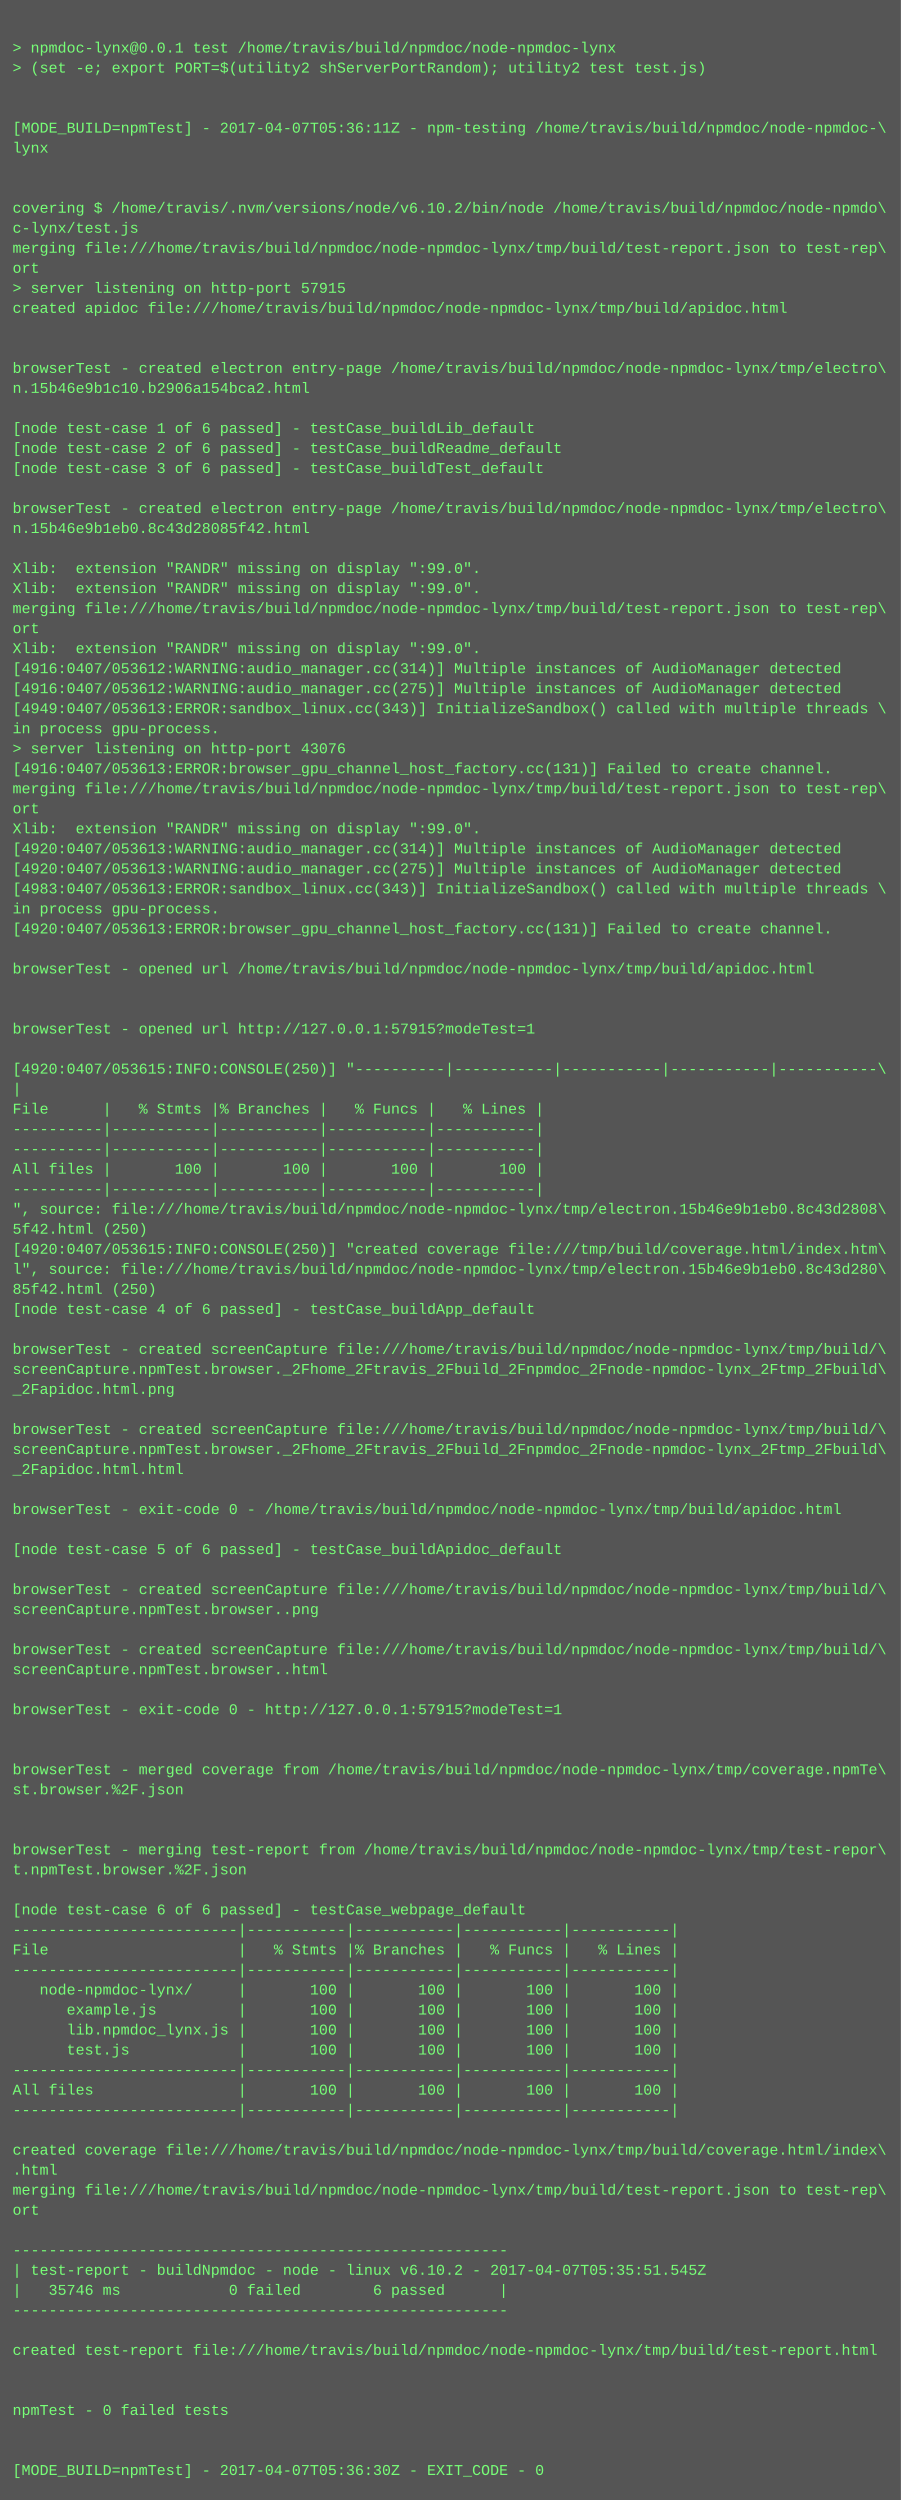
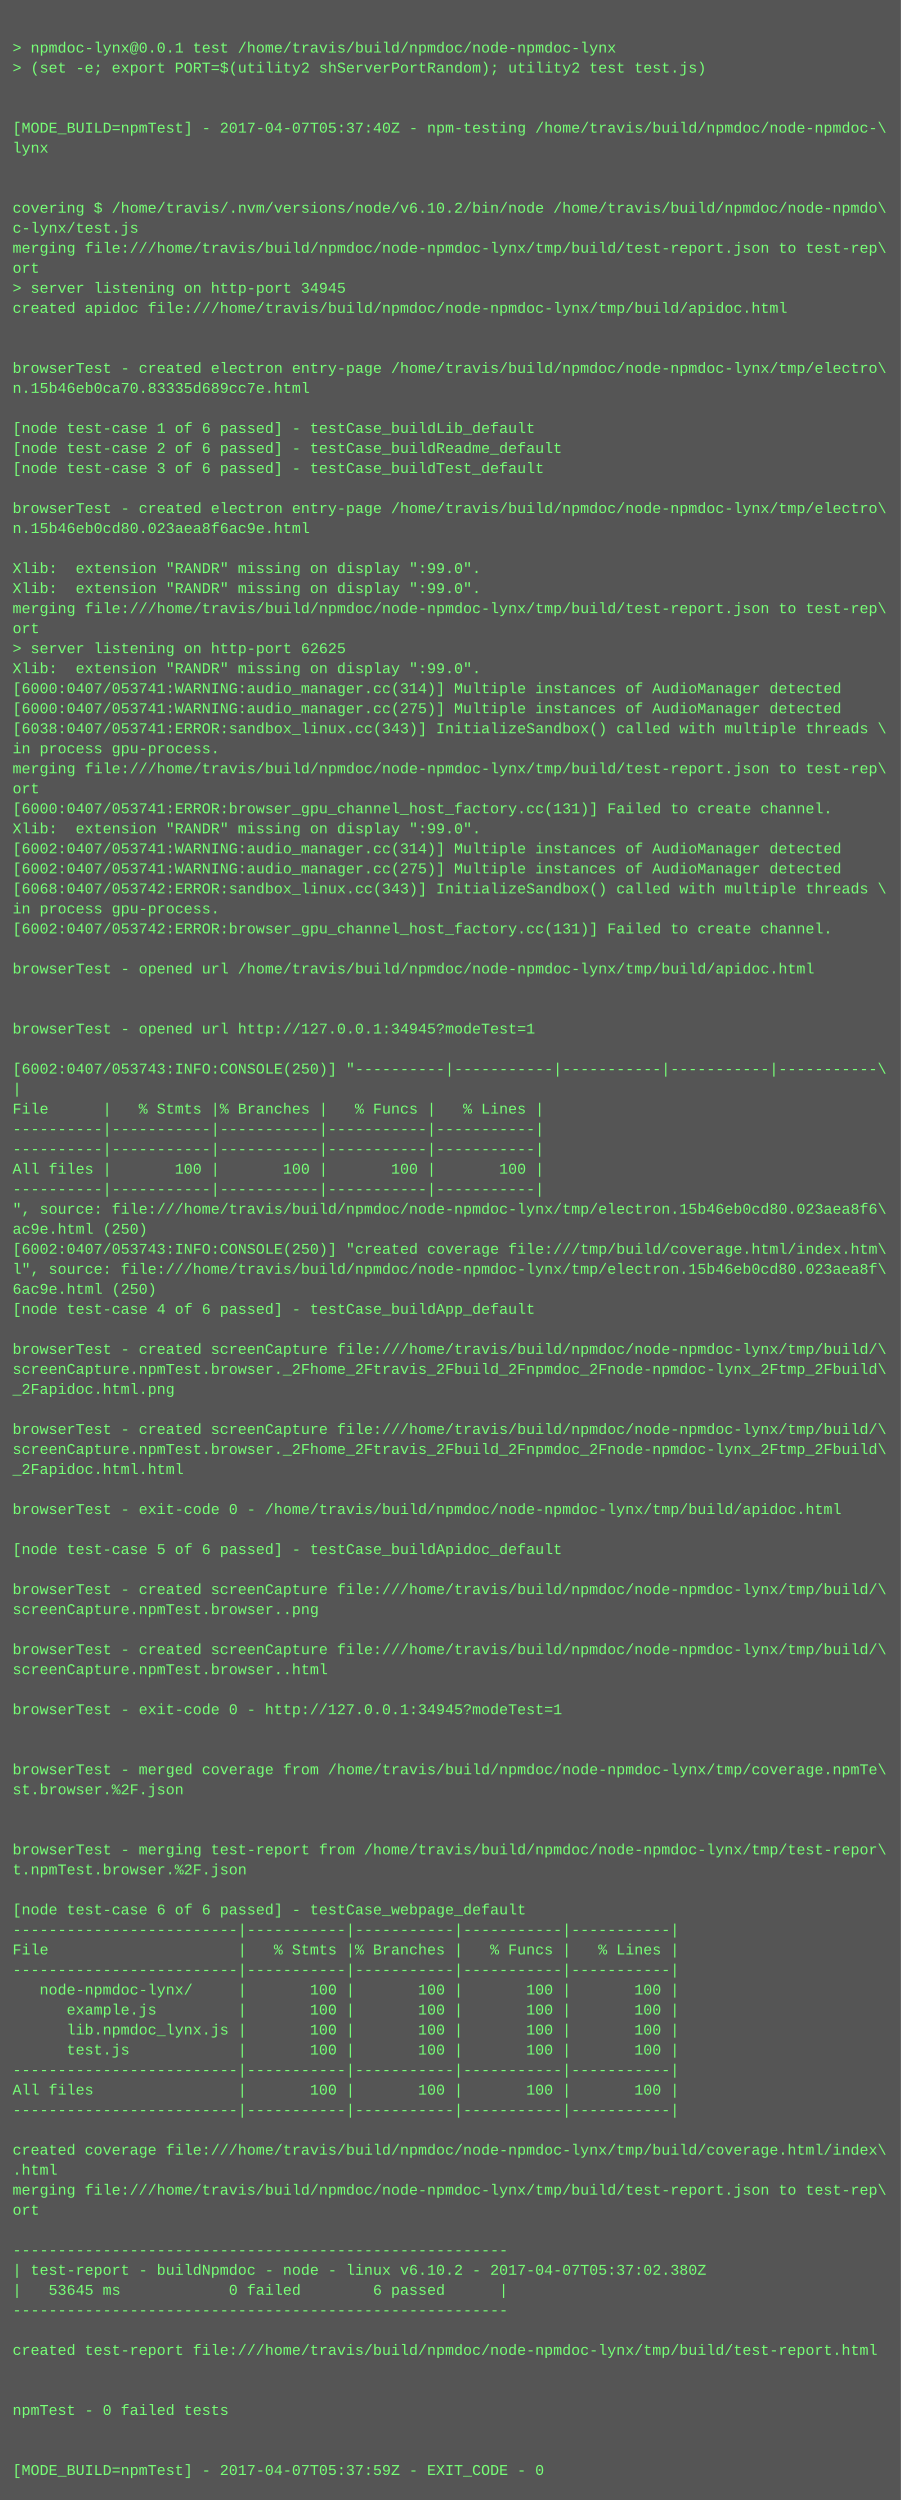
<svg xmlns="http://www.w3.org/2000/svg" height="1998" width="720">
  <rect height="1998" fill="#555" width="720" />
  <text fill="#7f7" font-family="Courier New" font-size="12" xml:space="preserve">
    <tspan x="10" y="26" />
    <tspan x="10" y="42">&gt; npmdoc-lynx@0.0.1 test /home/travis/build/npmdoc/node-npmdoc-lynx</tspan>
    <tspan x="10" y="58">&gt; (set -e; export PORT=$(utility2 shServerPortRandom); utility2 test test.js)</tspan>
    <tspan x="10" y="74" />
    <tspan x="10" y="90" />
-     <tspan x="10" y="106">[MODE_BUILD=npmTest] - 2017-04-07T05:36:11Z - npm-testing /home/travis/build/npmdoc/node-npmdoc-\</tspan>
+     <tspan x="10" y="106">[MODE_BUILD=npmTest] - 2017-04-07T05:37:40Z - npm-testing /home/travis/build/npmdoc/node-npmdoc-\</tspan>
    <tspan x="10" y="122">lynx</tspan>
    <tspan x="10" y="138" />
    <tspan x="10" y="154" />
    <tspan x="10" y="170">covering $ /home/travis/.nvm/versions/node/v6.10.2/bin/node /home/travis/build/npmdoc/node-npmdo\</tspan>
    <tspan x="10" y="186">c-lynx/test.js</tspan>
    <tspan x="10" y="202">merging file:///home/travis/build/npmdoc/node-npmdoc-lynx/tmp/build/test-report.json to test-rep\</tspan>
    <tspan x="10" y="218">ort</tspan>
-     <tspan x="10" y="234">&gt; server listening on http-port 57915</tspan>
+     <tspan x="10" y="234">&gt; server listening on http-port 34945</tspan>
    <tspan x="10" y="250">created apidoc file:///home/travis/build/npmdoc/node-npmdoc-lynx/tmp/build/apidoc.html</tspan>
    <tspan x="10" y="266" />
    <tspan x="10" y="282" />
    <tspan x="10" y="298">browserTest - created electron entry-page /home/travis/build/npmdoc/node-npmdoc-lynx/tmp/electro\</tspan>
-     <tspan x="10" y="314">n.15b46e9b1c10.b2906a154bca2.html</tspan>
+     <tspan x="10" y="314">n.15b46eb0ca70.83335d689cc7e.html</tspan>
    <tspan x="10" y="330" />
    <tspan x="10" y="346">[node test-case 1 of 6 passed] - testCase_buildLib_default</tspan>
    <tspan x="10" y="362">[node test-case 2 of 6 passed] - testCase_buildReadme_default</tspan>
    <tspan x="10" y="378">[node test-case 3 of 6 passed] - testCase_buildTest_default</tspan>
    <tspan x="10" y="394" />
    <tspan x="10" y="410">browserTest - created electron entry-page /home/travis/build/npmdoc/node-npmdoc-lynx/tmp/electro\</tspan>
-     <tspan x="10" y="426">n.15b46e9b1eb0.8c43d28085f42.html</tspan>
+     <tspan x="10" y="426">n.15b46eb0cd80.023aea8f6ac9e.html</tspan>
    <tspan x="10" y="442" />
    <tspan x="10" y="458">Xlib:  extension "RANDR" missing on display ":99.0".</tspan>
    <tspan x="10" y="474">Xlib:  extension "RANDR" missing on display ":99.0".</tspan>
    <tspan x="10" y="490">merging file:///home/travis/build/npmdoc/node-npmdoc-lynx/tmp/build/test-report.json to test-rep\</tspan>
    <tspan x="10" y="506">ort</tspan>
-     <tspan x="10" y="522">Xlib:  extension "RANDR" missing on display ":99.0".</tspan>
-     <tspan x="10" y="538">[4916:0407/053612:WARNING:audio_manager.cc(314)] Multiple instances of AudioManager detected</tspan>
-     <tspan x="10" y="554">[4916:0407/053612:WARNING:audio_manager.cc(275)] Multiple instances of AudioManager detected</tspan>
-     <tspan x="10" y="570">[4949:0407/053613:ERROR:sandbox_linux.cc(343)] InitializeSandbox() called with multiple threads \</tspan>
-     <tspan x="10" y="586">in process gpu-process. </tspan>
-     <tspan x="10" y="602">&gt; server listening on http-port 43076</tspan>
-     <tspan x="10" y="618">[4916:0407/053613:ERROR:browser_gpu_channel_host_factory.cc(131)] Failed to create channel.</tspan>
-     <tspan x="10" y="634">merging file:///home/travis/build/npmdoc/node-npmdoc-lynx/tmp/build/test-report.json to test-rep\</tspan>
-     <tspan x="10" y="650">ort</tspan>
+     <tspan x="10" y="522">&gt; server listening on http-port 62625</tspan>
+     <tspan x="10" y="538">Xlib:  extension "RANDR" missing on display ":99.0".</tspan>
+     <tspan x="10" y="554">[6000:0407/053741:WARNING:audio_manager.cc(314)] Multiple instances of AudioManager detected</tspan>
+     <tspan x="10" y="570">[6000:0407/053741:WARNING:audio_manager.cc(275)] Multiple instances of AudioManager detected</tspan>
+     <tspan x="10" y="586">[6038:0407/053741:ERROR:sandbox_linux.cc(343)] InitializeSandbox() called with multiple threads \</tspan>
+     <tspan x="10" y="602">in process gpu-process. </tspan>
+     <tspan x="10" y="618">merging file:///home/travis/build/npmdoc/node-npmdoc-lynx/tmp/build/test-report.json to test-rep\</tspan>
+     <tspan x="10" y="634">ort</tspan>
+     <tspan x="10" y="650">[6000:0407/053741:ERROR:browser_gpu_channel_host_factory.cc(131)] Failed to create channel.</tspan>
    <tspan x="10" y="666">Xlib:  extension "RANDR" missing on display ":99.0".</tspan>
-     <tspan x="10" y="682">[4920:0407/053613:WARNING:audio_manager.cc(314)] Multiple instances of AudioManager detected</tspan>
-     <tspan x="10" y="698">[4920:0407/053613:WARNING:audio_manager.cc(275)] Multiple instances of AudioManager detected</tspan>
-     <tspan x="10" y="714">[4983:0407/053613:ERROR:sandbox_linux.cc(343)] InitializeSandbox() called with multiple threads \</tspan>
+     <tspan x="10" y="682">[6002:0407/053741:WARNING:audio_manager.cc(314)] Multiple instances of AudioManager detected</tspan>
+     <tspan x="10" y="698">[6002:0407/053741:WARNING:audio_manager.cc(275)] Multiple instances of AudioManager detected</tspan>
+     <tspan x="10" y="714">[6068:0407/053742:ERROR:sandbox_linux.cc(343)] InitializeSandbox() called with multiple threads \</tspan>
    <tspan x="10" y="730">in process gpu-process. </tspan>
-     <tspan x="10" y="746">[4920:0407/053613:ERROR:browser_gpu_channel_host_factory.cc(131)] Failed to create channel.</tspan>
+     <tspan x="10" y="746">[6002:0407/053742:ERROR:browser_gpu_channel_host_factory.cc(131)] Failed to create channel.</tspan>
    <tspan x="10" y="762" />
    <tspan x="10" y="778">browserTest - opened url /home/travis/build/npmdoc/node-npmdoc-lynx/tmp/build/apidoc.html</tspan>
    <tspan x="10" y="794" />
    <tspan x="10" y="810" />
-     <tspan x="10" y="826">browserTest - opened url http://127.0.0.1:57915?modeTest=1</tspan>
+     <tspan x="10" y="826">browserTest - opened url http://127.0.0.1:34945?modeTest=1</tspan>
    <tspan x="10" y="842" />
-     <tspan x="10" y="858">[4920:0407/053615:INFO:CONSOLE(250)] "----------|-----------|-----------|-----------|-----------\</tspan>
+     <tspan x="10" y="858">[6002:0407/053743:INFO:CONSOLE(250)] "----------|-----------|-----------|-----------|-----------\</tspan>
    <tspan x="10" y="874">|</tspan>
    <tspan x="10" y="890">File      |   % Stmts |% Branches |   % Funcs |   % Lines |</tspan>
    <tspan x="10" y="906">----------|-----------|-----------|-----------|-----------|</tspan>
    <tspan x="10" y="922">----------|-----------|-----------|-----------|-----------|</tspan>
    <tspan x="10" y="938">All files |       100 |       100 |       100 |       100 |</tspan>
    <tspan x="10" y="954">----------|-----------|-----------|-----------|-----------|</tspan>
-     <tspan x="10" y="970">", source: file:///home/travis/build/npmdoc/node-npmdoc-lynx/tmp/electron.15b46e9b1eb0.8c43d2808\</tspan>
-     <tspan x="10" y="986">5f42.html (250)</tspan>
-     <tspan x="10" y="1002">[4920:0407/053615:INFO:CONSOLE(250)] "created coverage file:///tmp/build/coverage.html/index.htm\</tspan>
-     <tspan x="10" y="1018">l", source: file:///home/travis/build/npmdoc/node-npmdoc-lynx/tmp/electron.15b46e9b1eb0.8c43d280\</tspan>
-     <tspan x="10" y="1034">85f42.html (250)</tspan>
+     <tspan x="10" y="970">", source: file:///home/travis/build/npmdoc/node-npmdoc-lynx/tmp/electron.15b46eb0cd80.023aea8f6\</tspan>
+     <tspan x="10" y="986">ac9e.html (250)</tspan>
+     <tspan x="10" y="1002">[6002:0407/053743:INFO:CONSOLE(250)] "created coverage file:///tmp/build/coverage.html/index.htm\</tspan>
+     <tspan x="10" y="1018">l", source: file:///home/travis/build/npmdoc/node-npmdoc-lynx/tmp/electron.15b46eb0cd80.023aea8f\</tspan>
+     <tspan x="10" y="1034">6ac9e.html (250)</tspan>
    <tspan x="10" y="1050">[node test-case 4 of 6 passed] - testCase_buildApp_default</tspan>
    <tspan x="10" y="1066" />
    <tspan x="10" y="1082">browserTest - created screenCapture file:///home/travis/build/npmdoc/node-npmdoc-lynx/tmp/build/\</tspan>
    <tspan x="10" y="1098">screenCapture.npmTest.browser._2Fhome_2Ftravis_2Fbuild_2Fnpmdoc_2Fnode-npmdoc-lynx_2Ftmp_2Fbuild\</tspan>
    <tspan x="10" y="1114">_2Fapidoc.html.png</tspan>
    <tspan x="10" y="1130" />
    <tspan x="10" y="1146">browserTest - created screenCapture file:///home/travis/build/npmdoc/node-npmdoc-lynx/tmp/build/\</tspan>
    <tspan x="10" y="1162">screenCapture.npmTest.browser._2Fhome_2Ftravis_2Fbuild_2Fnpmdoc_2Fnode-npmdoc-lynx_2Ftmp_2Fbuild\</tspan>
    <tspan x="10" y="1178">_2Fapidoc.html.html</tspan>
    <tspan x="10" y="1194" />
    <tspan x="10" y="1210">browserTest - exit-code 0 - /home/travis/build/npmdoc/node-npmdoc-lynx/tmp/build/apidoc.html</tspan>
    <tspan x="10" y="1226" />
    <tspan x="10" y="1242">[node test-case 5 of 6 passed] - testCase_buildApidoc_default</tspan>
    <tspan x="10" y="1258" />
    <tspan x="10" y="1274">browserTest - created screenCapture file:///home/travis/build/npmdoc/node-npmdoc-lynx/tmp/build/\</tspan>
    <tspan x="10" y="1290">screenCapture.npmTest.browser..png</tspan>
    <tspan x="10" y="1306" />
    <tspan x="10" y="1322">browserTest - created screenCapture file:///home/travis/build/npmdoc/node-npmdoc-lynx/tmp/build/\</tspan>
    <tspan x="10" y="1338">screenCapture.npmTest.browser..html</tspan>
    <tspan x="10" y="1354" />
-     <tspan x="10" y="1370">browserTest - exit-code 0 - http://127.0.0.1:57915?modeTest=1</tspan>
+     <tspan x="10" y="1370">browserTest - exit-code 0 - http://127.0.0.1:34945?modeTest=1</tspan>
    <tspan x="10" y="1386" />
    <tspan x="10" y="1402" />
    <tspan x="10" y="1418">browserTest - merged coverage from /home/travis/build/npmdoc/node-npmdoc-lynx/tmp/coverage.npmTe\</tspan>
    <tspan x="10" y="1434">st.browser.%2F.json</tspan>
    <tspan x="10" y="1450" />
    <tspan x="10" y="1466" />
    <tspan x="10" y="1482">browserTest - merging test-report from /home/travis/build/npmdoc/node-npmdoc-lynx/tmp/test-repor\</tspan>
    <tspan x="10" y="1498">t.npmTest.browser.%2F.json</tspan>
    <tspan x="10" y="1514" />
    <tspan x="10" y="1530">[node test-case 6 of 6 passed] - testCase_webpage_default</tspan>
    <tspan x="10" y="1546">-------------------------|-----------|-----------|-----------|-----------|</tspan>
    <tspan x="10" y="1562">File                     |   % Stmts |% Branches |   % Funcs |   % Lines |</tspan>
    <tspan x="10" y="1578">-------------------------|-----------|-----------|-----------|-----------|</tspan>
    <tspan x="10" y="1594">   node-npmdoc-lynx/     |       100 |       100 |       100 |       100 |</tspan>
    <tspan x="10" y="1610">      example.js         |       100 |       100 |       100 |       100 |</tspan>
    <tspan x="10" y="1626">      lib.npmdoc_lynx.js |       100 |       100 |       100 |       100 |</tspan>
    <tspan x="10" y="1642">      test.js            |       100 |       100 |       100 |       100 |</tspan>
    <tspan x="10" y="1658">-------------------------|-----------|-----------|-----------|-----------|</tspan>
    <tspan x="10" y="1674">All files                |       100 |       100 |       100 |       100 |</tspan>
    <tspan x="10" y="1690">-------------------------|-----------|-----------|-----------|-----------|</tspan>
    <tspan x="10" y="1706" />
    <tspan x="10" y="1722">created coverage file:///home/travis/build/npmdoc/node-npmdoc-lynx/tmp/build/coverage.html/index\</tspan>
    <tspan x="10" y="1738">.html</tspan>
    <tspan x="10" y="1754">merging file:///home/travis/build/npmdoc/node-npmdoc-lynx/tmp/build/test-report.json to test-rep\</tspan>
    <tspan x="10" y="1770">ort</tspan>
    <tspan x="10" y="1786" />
    <tspan x="10" y="1802">-------------------------------------------------------</tspan>
-     <tspan x="10" y="1818">| test-report - buildNpmdoc - node - linux v6.10.2 - 2017-04-07T05:35:51.545Z</tspan>
-     <tspan x="10" y="1834">|   35746 ms            0 failed        6 passed      |</tspan>
+     <tspan x="10" y="1818">| test-report - buildNpmdoc - node - linux v6.10.2 - 2017-04-07T05:37:02.380Z</tspan>
+     <tspan x="10" y="1834">|   53645 ms            0 failed        6 passed      |</tspan>
    <tspan x="10" y="1850">-------------------------------------------------------</tspan>
    <tspan x="10" y="1866" />
    <tspan x="10" y="1882">created test-report file:///home/travis/build/npmdoc/node-npmdoc-lynx/tmp/build/test-report.html</tspan>
    <tspan x="10" y="1898" />
    <tspan x="10" y="1914" />
    <tspan x="10" y="1930">npmTest - 0 failed tests</tspan>
    <tspan x="10" y="1946" />
    <tspan x="10" y="1962" />
-     <tspan x="10" y="1978">[MODE_BUILD=npmTest] - 2017-04-07T05:36:30Z - EXIT_CODE - 0</tspan>
+     <tspan x="10" y="1978">[MODE_BUILD=npmTest] - 2017-04-07T05:37:59Z - EXIT_CODE - 0</tspan>
  </text>
</svg>
